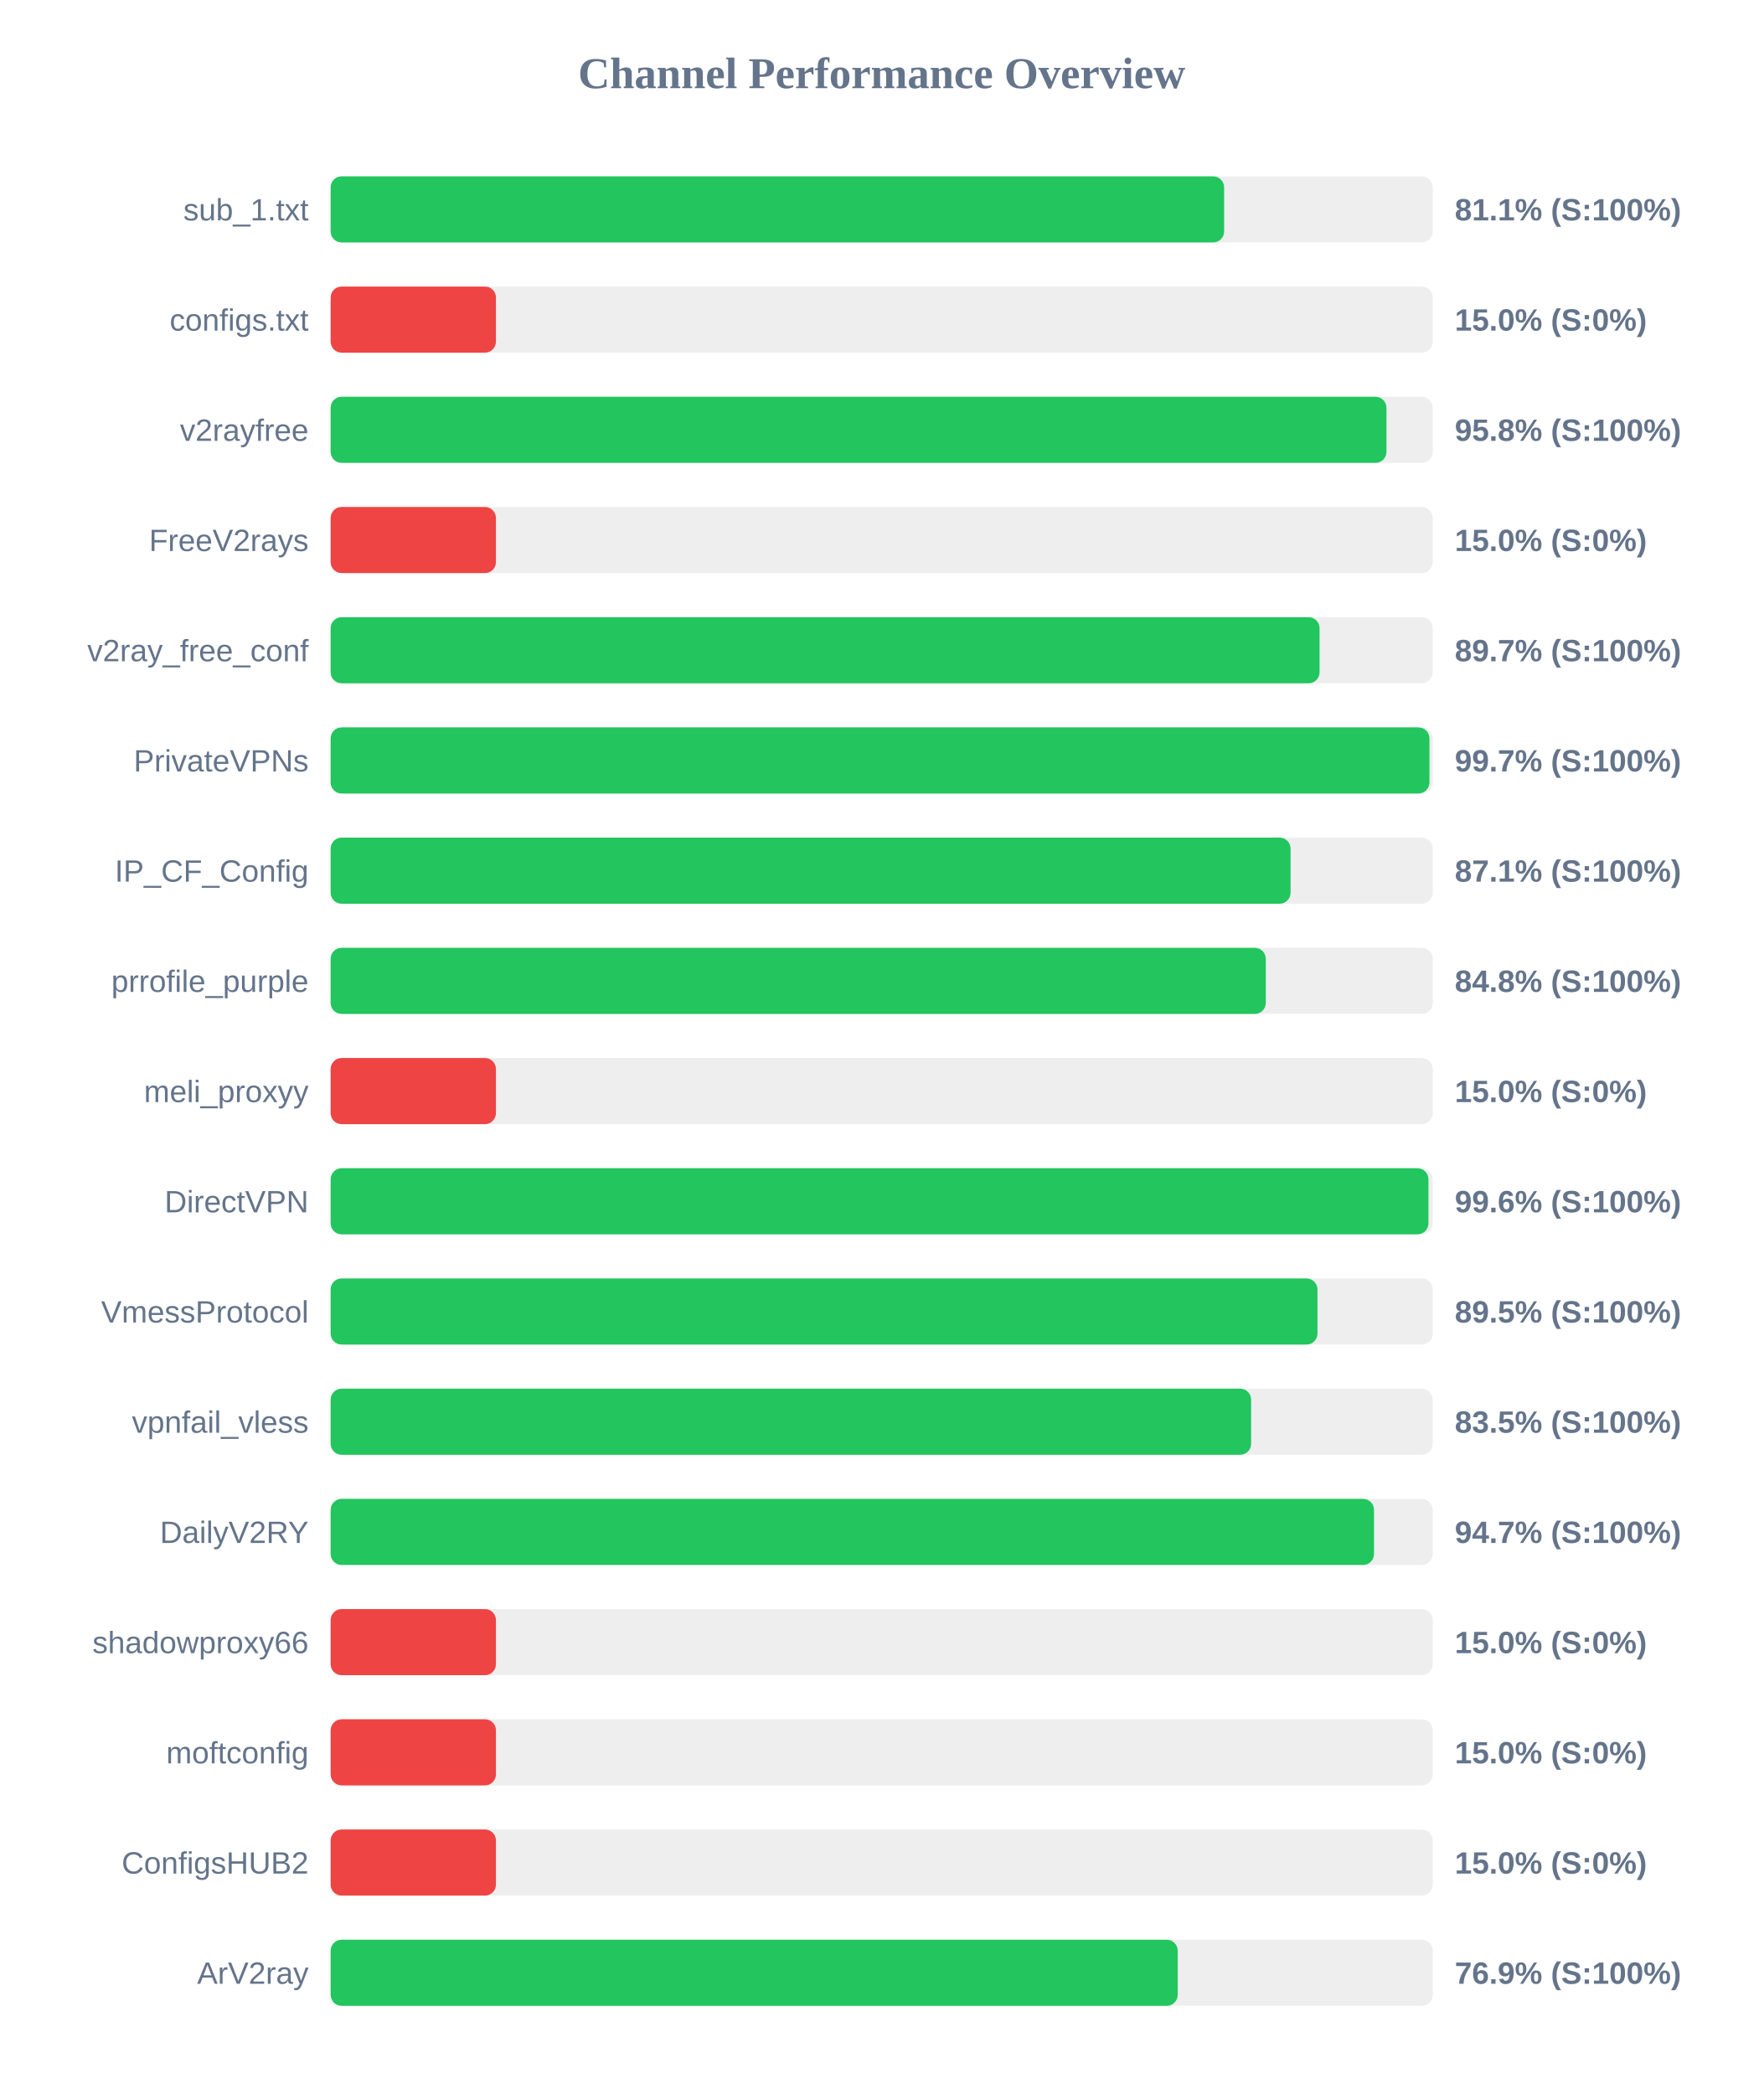
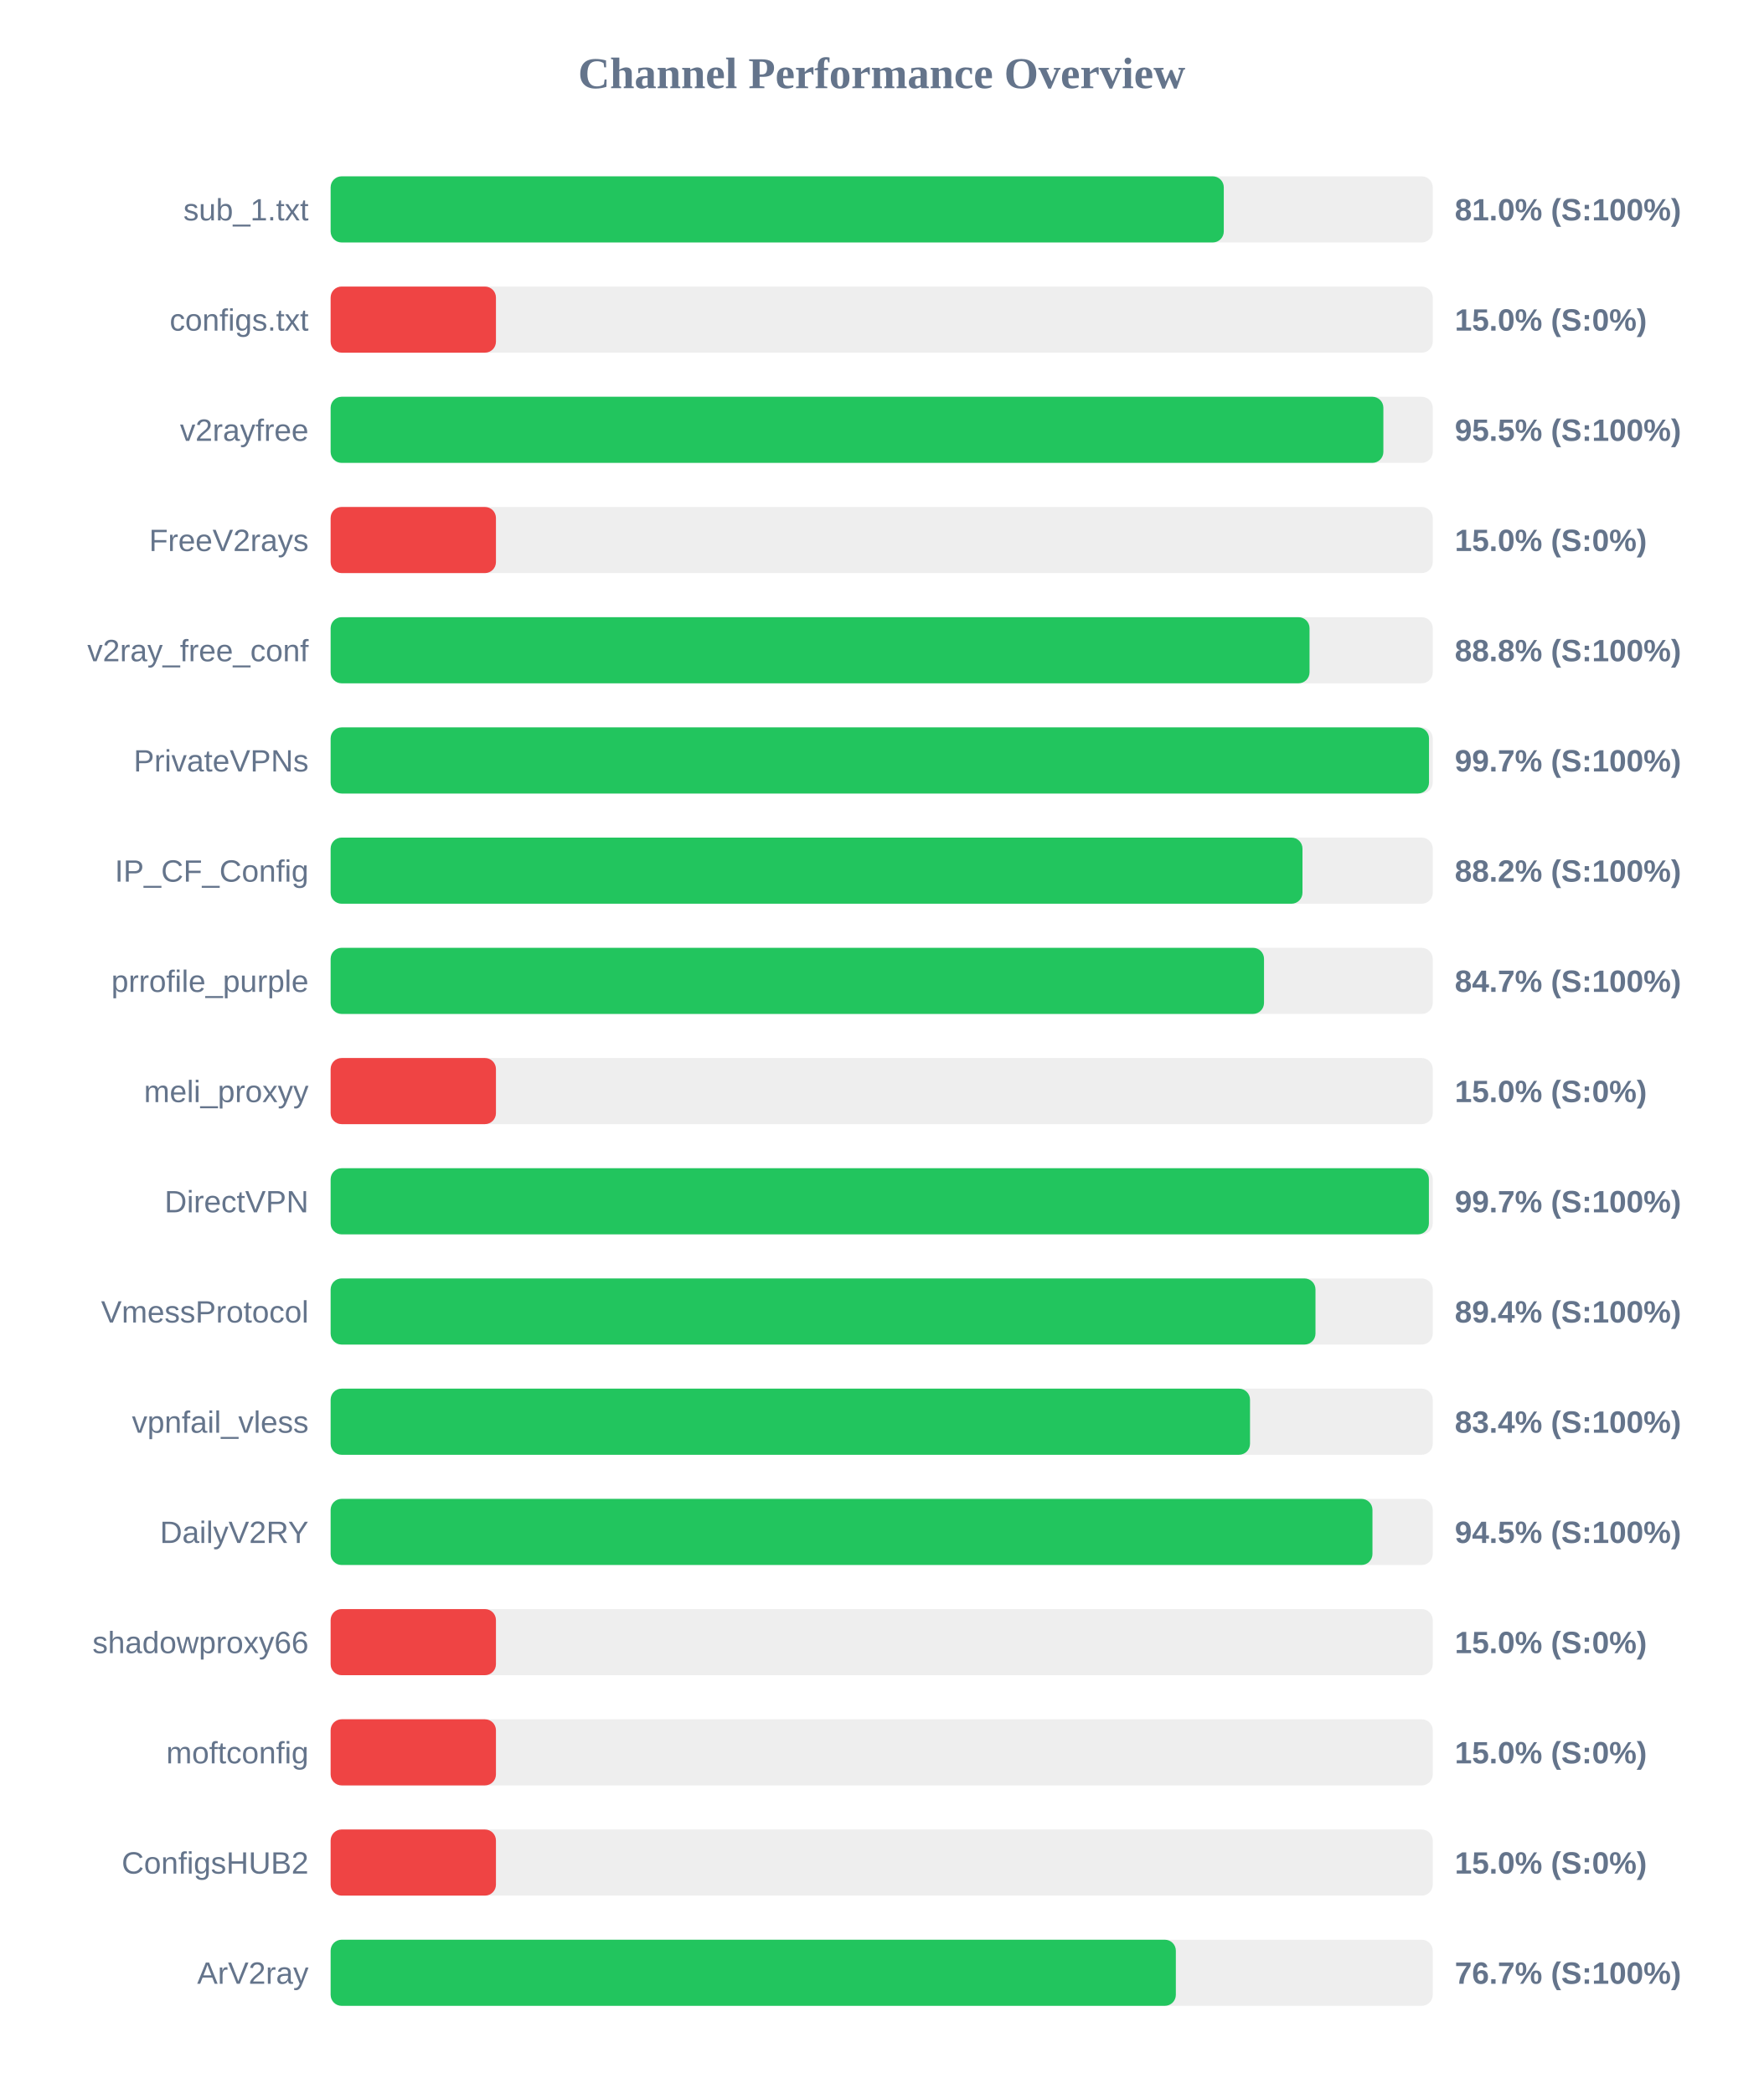
<svg xmlns="http://www.w3.org/2000/svg" width="800" height="950" version="1.1">
  <style>
        .row { font: 14px Arial; fill: #64748b; }
        .score { font: bold 14px Arial; fill: #64748b; }
    </style>
  <text x="400" y="40" text-anchor="middle" font-size="20px" font-weight="bold" fill="#64748b">Channel Performance Overview</text>
  <rect x="150" y="80" width="500" height="30" fill="#eee" rx="5" />
-   <rect x="150" y="80" width="405.35" height="30" fill="#22c55e" rx="5" />
+   <rect x="150" y="80" width="405.2" height="30" fill="#22c55e" rx="5" />
  <text x="140" y="100" text-anchor="end" class="row">sub_1.txt</text>
-   <text x="660" y="100" text-anchor="start" class="score">81.1% (S:100%)</text>
+   <text x="660" y="100" text-anchor="start" class="score">81.0% (S:100%)</text>
  <rect x="150" y="130" width="500" height="30" fill="#eee" rx="5" />
  <rect x="150" y="130" width="75.0" height="30" fill="#ef4444" rx="5" />
  <text x="140" y="150" text-anchor="end" class="row">configs.txt</text>
  <text x="660" y="150" text-anchor="start" class="score">15.0% (S:0%)</text>
  <rect x="150" y="180" width="500" height="30" fill="#eee" rx="5" />
-   <rect x="150" y="180" width="479.0" height="30" fill="#22c55e" rx="5" />
+   <rect x="150" y="180" width="477.6" height="30" fill="#22c55e" rx="5" />
  <text x="140" y="200" text-anchor="end" class="row">v2rayfree</text>
-   <text x="660" y="200" text-anchor="start" class="score">95.8% (S:100%)</text>
+   <text x="660" y="200" text-anchor="start" class="score">95.5% (S:100%)</text>
  <rect x="150" y="230" width="500" height="30" fill="#eee" rx="5" />
  <rect x="150" y="230" width="75.0" height="30" fill="#ef4444" rx="5" />
  <text x="140" y="250" text-anchor="end" class="row">FreeV2rays</text>
  <text x="660" y="250" text-anchor="start" class="score">15.0% (S:0%)</text>
  <rect x="150" y="280" width="500" height="30" fill="#eee" rx="5" />
-   <rect x="150" y="280" width="448.65" height="30" fill="#22c55e" rx="5" />
+   <rect x="150" y="280" width="444.1" height="30" fill="#22c55e" rx="5" />
  <text x="140" y="300" text-anchor="end" class="row">v2ray_free_conf</text>
-   <text x="660" y="300" text-anchor="start" class="score">89.7% (S:100%)</text>
+   <text x="660" y="300" text-anchor="start" class="score">88.8% (S:100%)</text>
  <rect x="150" y="330" width="500" height="30" fill="#eee" rx="5" />
-   <rect x="150" y="330" width="498.5" height="30" fill="#22c55e" rx="5" />
+   <rect x="150" y="330" width="498.3" height="30" fill="#22c55e" rx="5" />
  <text x="140" y="350" text-anchor="end" class="row">PrivateVPNs</text>
  <text x="660" y="350" text-anchor="start" class="score">99.7% (S:100%)</text>
  <rect x="150" y="380" width="500" height="30" fill="#eee" rx="5" />
-   <rect x="150" y="380" width="435.5" height="30" fill="#22c55e" rx="5" />
+   <rect x="150" y="380" width="440.9" height="30" fill="#22c55e" rx="5" />
  <text x="140" y="400" text-anchor="end" class="row">IP_CF_Config</text>
-   <text x="660" y="400" text-anchor="start" class="score">87.1% (S:100%)</text>
+   <text x="660" y="400" text-anchor="start" class="score">88.2% (S:100%)</text>
  <rect x="150" y="430" width="500" height="30" fill="#eee" rx="5" />
-   <rect x="150" y="430" width="424.25" height="30" fill="#22c55e" rx="5" />
+   <rect x="150" y="430" width="423.45" height="30" fill="#22c55e" rx="5" />
  <text x="140" y="450" text-anchor="end" class="row">prrofile_purple</text>
-   <text x="660" y="450" text-anchor="start" class="score">84.8% (S:100%)</text>
+   <text x="660" y="450" text-anchor="start" class="score">84.7% (S:100%)</text>
  <rect x="150" y="480" width="500" height="30" fill="#eee" rx="5" />
  <rect x="150" y="480" width="75.0" height="30" fill="#ef4444" rx="5" />
  <text x="140" y="500" text-anchor="end" class="row">meli_proxyy</text>
  <text x="660" y="500" text-anchor="start" class="score">15.0% (S:0%)</text>
  <rect x="150" y="530" width="500" height="30" fill="#eee" rx="5" />
-   <rect x="150" y="530" width="498.05" height="30" fill="#22c55e" rx="5" />
+   <rect x="150" y="530" width="498.25" height="30" fill="#22c55e" rx="5" />
  <text x="140" y="550" text-anchor="end" class="row">DirectVPN</text>
-   <text x="660" y="550" text-anchor="start" class="score">99.6% (S:100%)</text>
+   <text x="660" y="550" text-anchor="start" class="score">99.7% (S:100%)</text>
  <rect x="150" y="580" width="500" height="30" fill="#eee" rx="5" />
-   <rect x="150" y="580" width="447.7" height="30" fill="#22c55e" rx="5" />
+   <rect x="150" y="580" width="446.8" height="30" fill="#22c55e" rx="5" />
  <text x="140" y="600" text-anchor="end" class="row">VmessProtocol</text>
-   <text x="660" y="600" text-anchor="start" class="score">89.5% (S:100%)</text>
+   <text x="660" y="600" text-anchor="start" class="score">89.4% (S:100%)</text>
  <rect x="150" y="630" width="500" height="30" fill="#eee" rx="5" />
-   <rect x="150" y="630" width="417.6" height="30" fill="#22c55e" rx="5" />
+   <rect x="150" y="630" width="417.1" height="30" fill="#22c55e" rx="5" />
  <text x="140" y="650" text-anchor="end" class="row">vpnfail_vless</text>
-   <text x="660" y="650" text-anchor="start" class="score">83.5% (S:100%)</text>
+   <text x="660" y="650" text-anchor="start" class="score">83.4% (S:100%)</text>
  <rect x="150" y="680" width="500" height="30" fill="#eee" rx="5" />
-   <rect x="150" y="680" width="473.35" height="30" fill="#22c55e" rx="5" />
+   <rect x="150" y="680" width="472.65" height="30" fill="#22c55e" rx="5" />
  <text x="140" y="700" text-anchor="end" class="row">DailyV2RY</text>
-   <text x="660" y="700" text-anchor="start" class="score">94.7% (S:100%)</text>
+   <text x="660" y="700" text-anchor="start" class="score">94.5% (S:100%)</text>
  <rect x="150" y="730" width="500" height="30" fill="#eee" rx="5" />
  <rect x="150" y="730" width="75.0" height="30" fill="#ef4444" rx="5" />
  <text x="140" y="750" text-anchor="end" class="row">shadowproxy66</text>
  <text x="660" y="750" text-anchor="start" class="score">15.0% (S:0%)</text>
  <rect x="150" y="780" width="500" height="30" fill="#eee" rx="5" />
  <rect x="150" y="780" width="75.0" height="30" fill="#ef4444" rx="5" />
  <text x="140" y="800" text-anchor="end" class="row">moftconfig</text>
  <text x="660" y="800" text-anchor="start" class="score">15.0% (S:0%)</text>
  <rect x="150" y="830" width="500" height="30" fill="#eee" rx="5" />
  <rect x="150" y="830" width="75.0" height="30" fill="#ef4444" rx="5" />
  <text x="140" y="850" text-anchor="end" class="row">ConfigsHUB2</text>
  <text x="660" y="850" text-anchor="start" class="score">15.0% (S:0%)</text>
  <rect x="150" y="880" width="500" height="30" fill="#eee" rx="5" />
-   <rect x="150" y="880" width="384.3" height="30" fill="#22c55e" rx="5" />
+   <rect x="150" y="880" width="383.45" height="30" fill="#22c55e" rx="5" />
  <text x="140" y="900" text-anchor="end" class="row">ArV2ray</text>
-   <text x="660" y="900" text-anchor="start" class="score">76.9% (S:100%)</text>
+   <text x="660" y="900" text-anchor="start" class="score">76.7% (S:100%)</text>
</svg>
